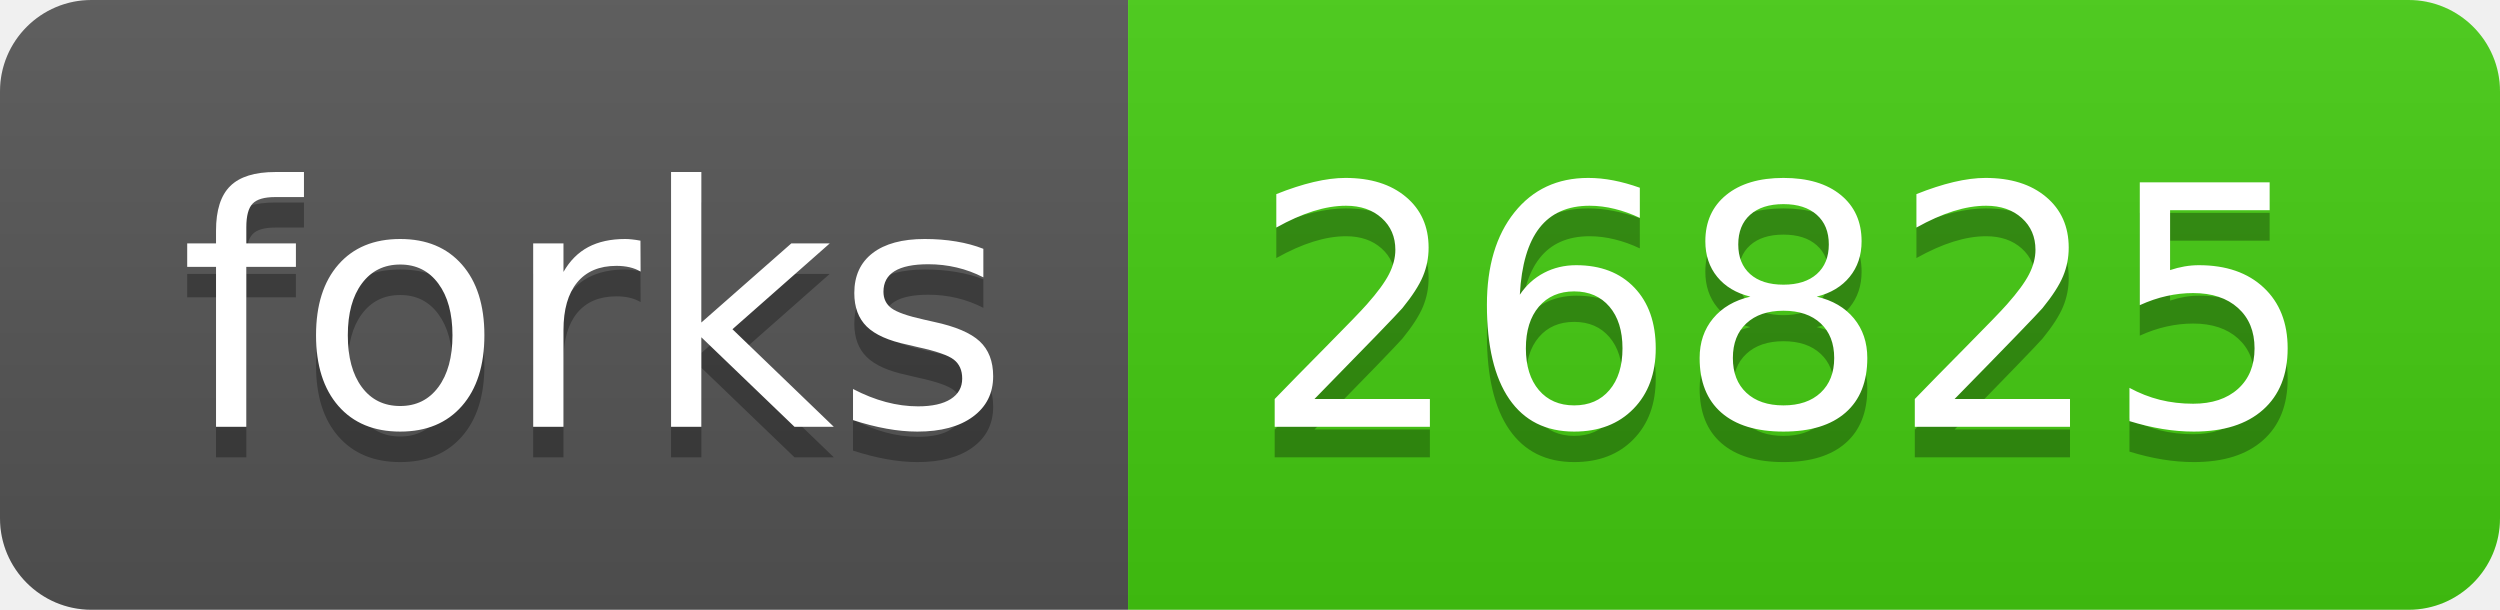
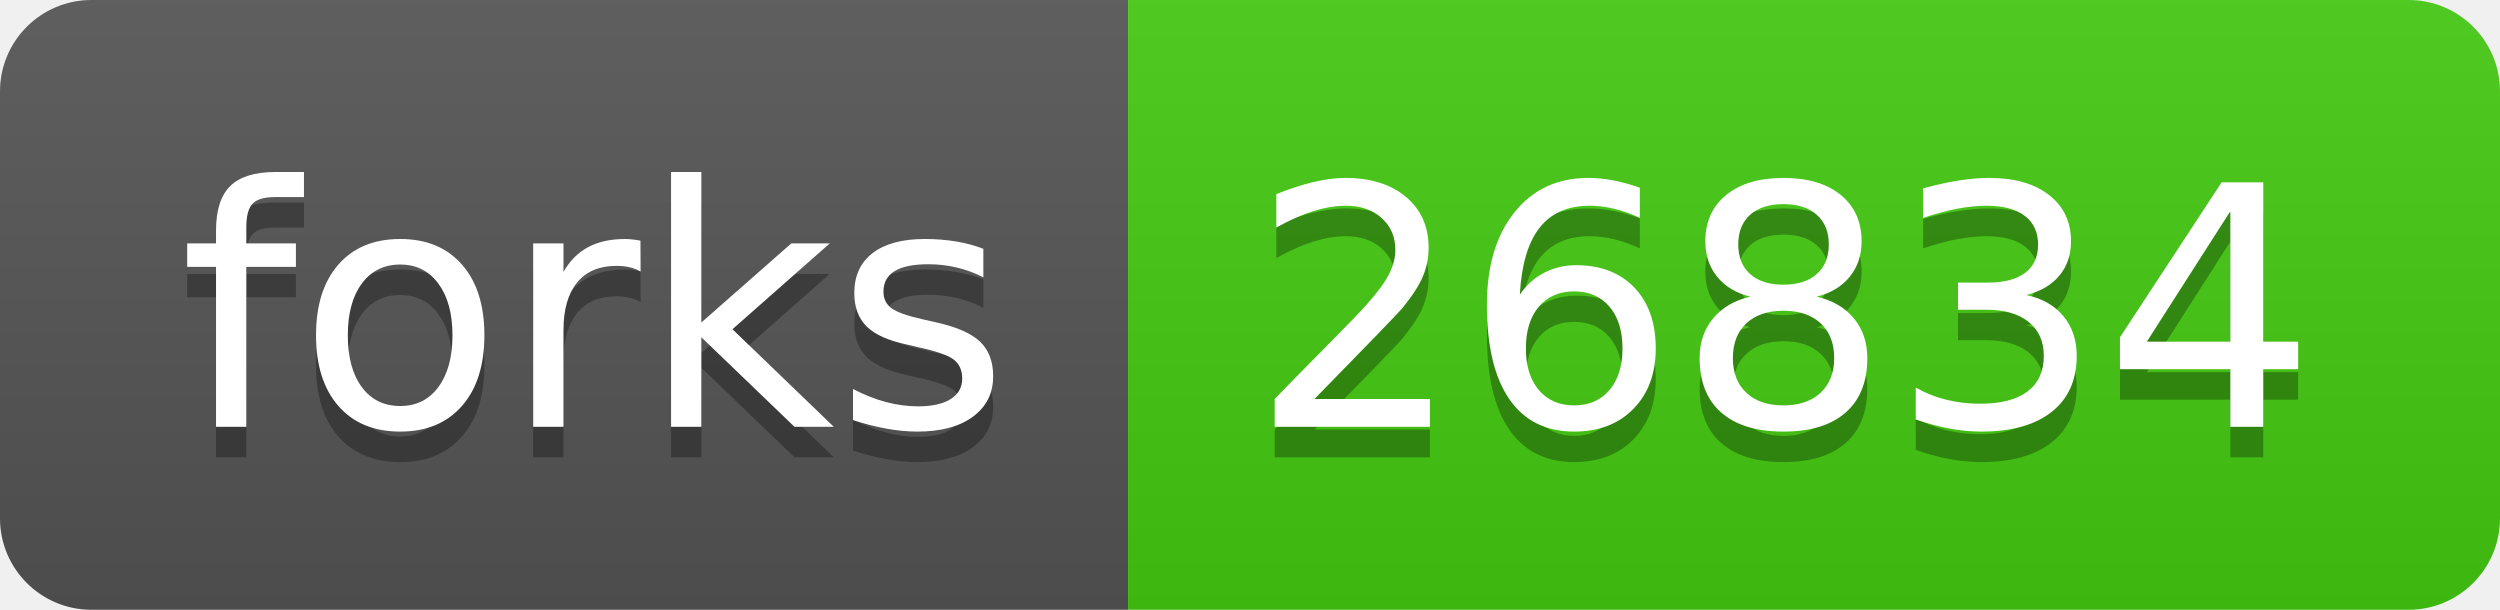
- <svg xmlns="http://www.w3.org/2000/svg" width="82" height="20" role="img" aria-label="forks: 26825">
+ <svg xmlns="http://www.w3.org/2000/svg" width="82" height="20" role="img" aria-label="forks: 26834">
  <linearGradient id="s" x2="0" y2="100%">
    <stop offset="0" stop-color="#bbb" stop-opacity=".1" />
    <stop offset="1" stop-opacity=".1" />
  </linearGradient>
  <clipPath id="r">
    <rect width="82" height="20" rx="3" fill="#fff" />
  </clipPath>
  <g clip-path="url(#r)">
    <rect width="37" height="20" fill="#555" />
    <rect x="37" width="45" height="20" fill="#4c1" />
    <rect width="82" height="20" fill="url(#s)" />
  </g>
  <g fill="#fff" text-anchor="middle" font-family="Verdana,Geneva,DejaVu Sans,sans-serif" text-rendering="geometricPrecision" font-size="110">
    <text aria-hidden="true" x="195" y="150" fill="#010101" fill-opacity=".3" transform="scale(.1)" textLength="270">forks</text>
    <text x="195" y="140" transform="scale(.1)" fill="#fff" textLength="270">forks</text>
-     <text aria-hidden="true" x="585" y="150" fill="#010101" fill-opacity=".3" transform="scale(.1)" textLength="350">26825</text>
-     <text x="585" y="140" transform="scale(.1)" fill="#fff" textLength="350">26825</text>
+     <text aria-hidden="true" x="585" y="150" fill="#010101" fill-opacity=".3" transform="scale(.1)" textLength="350">26834</text>
+     <text x="585" y="140" transform="scale(.1)" fill="#fff" textLength="350">26834</text>
  </g>
</svg>
